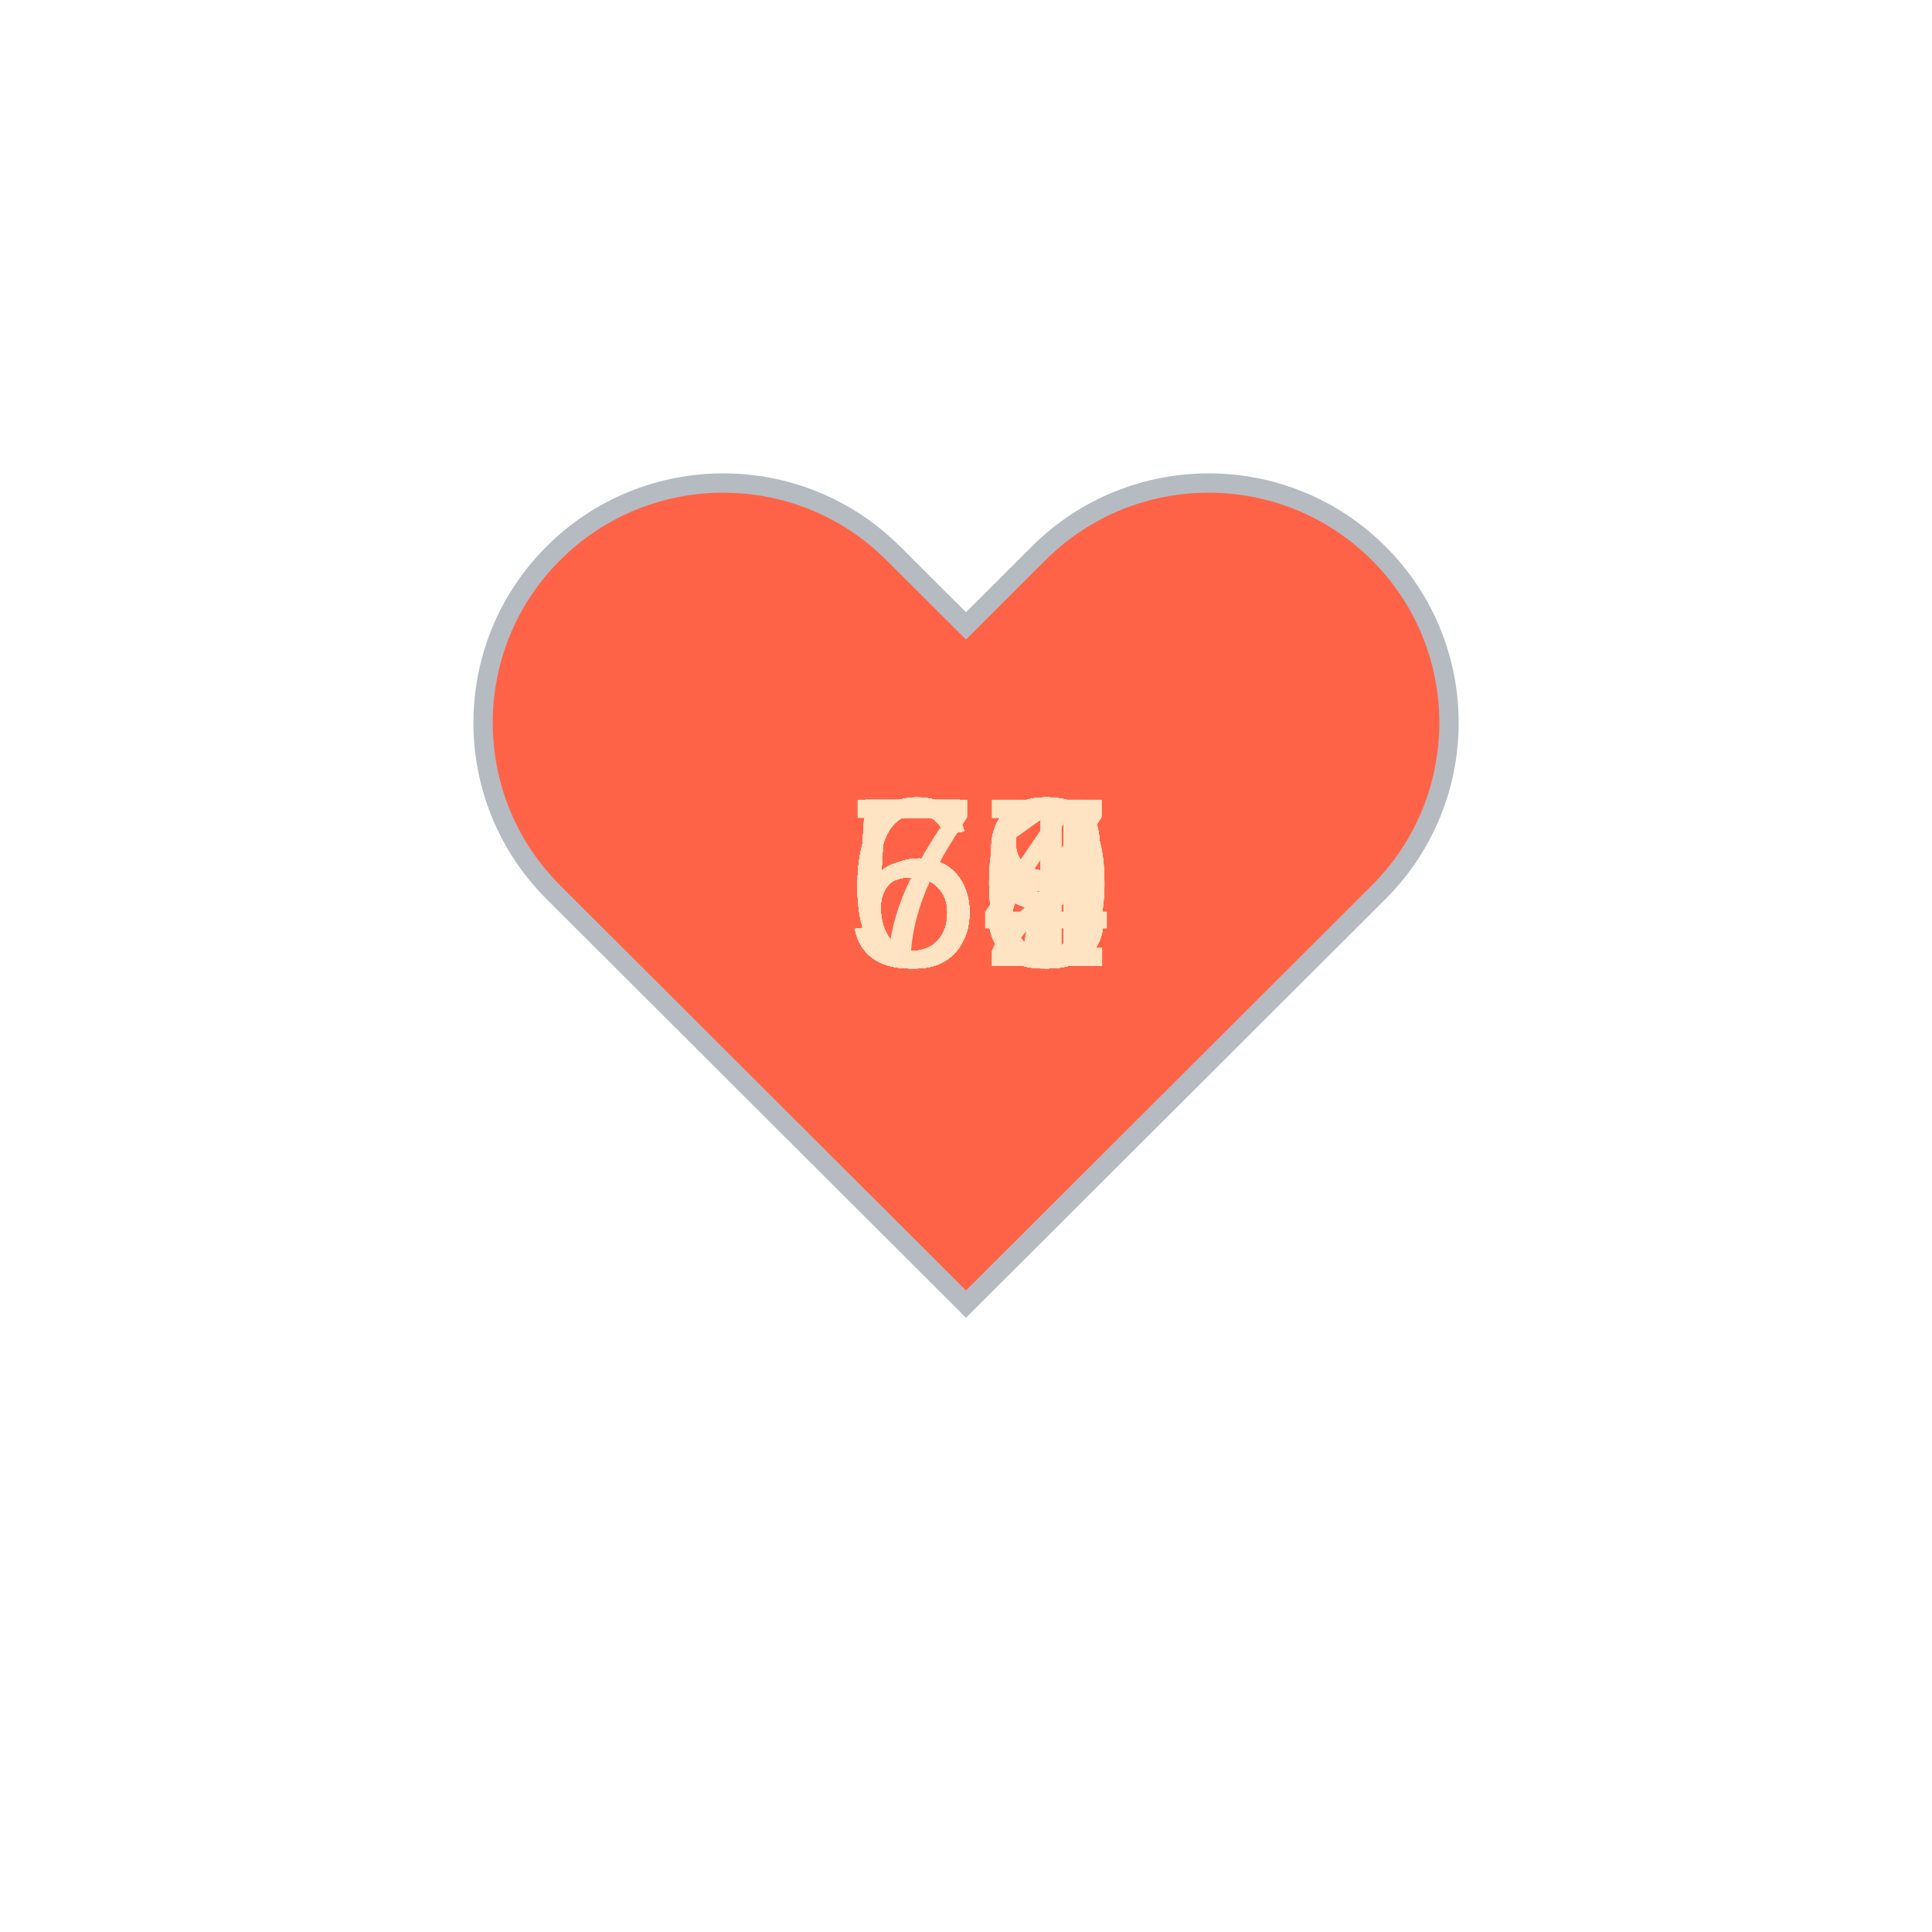
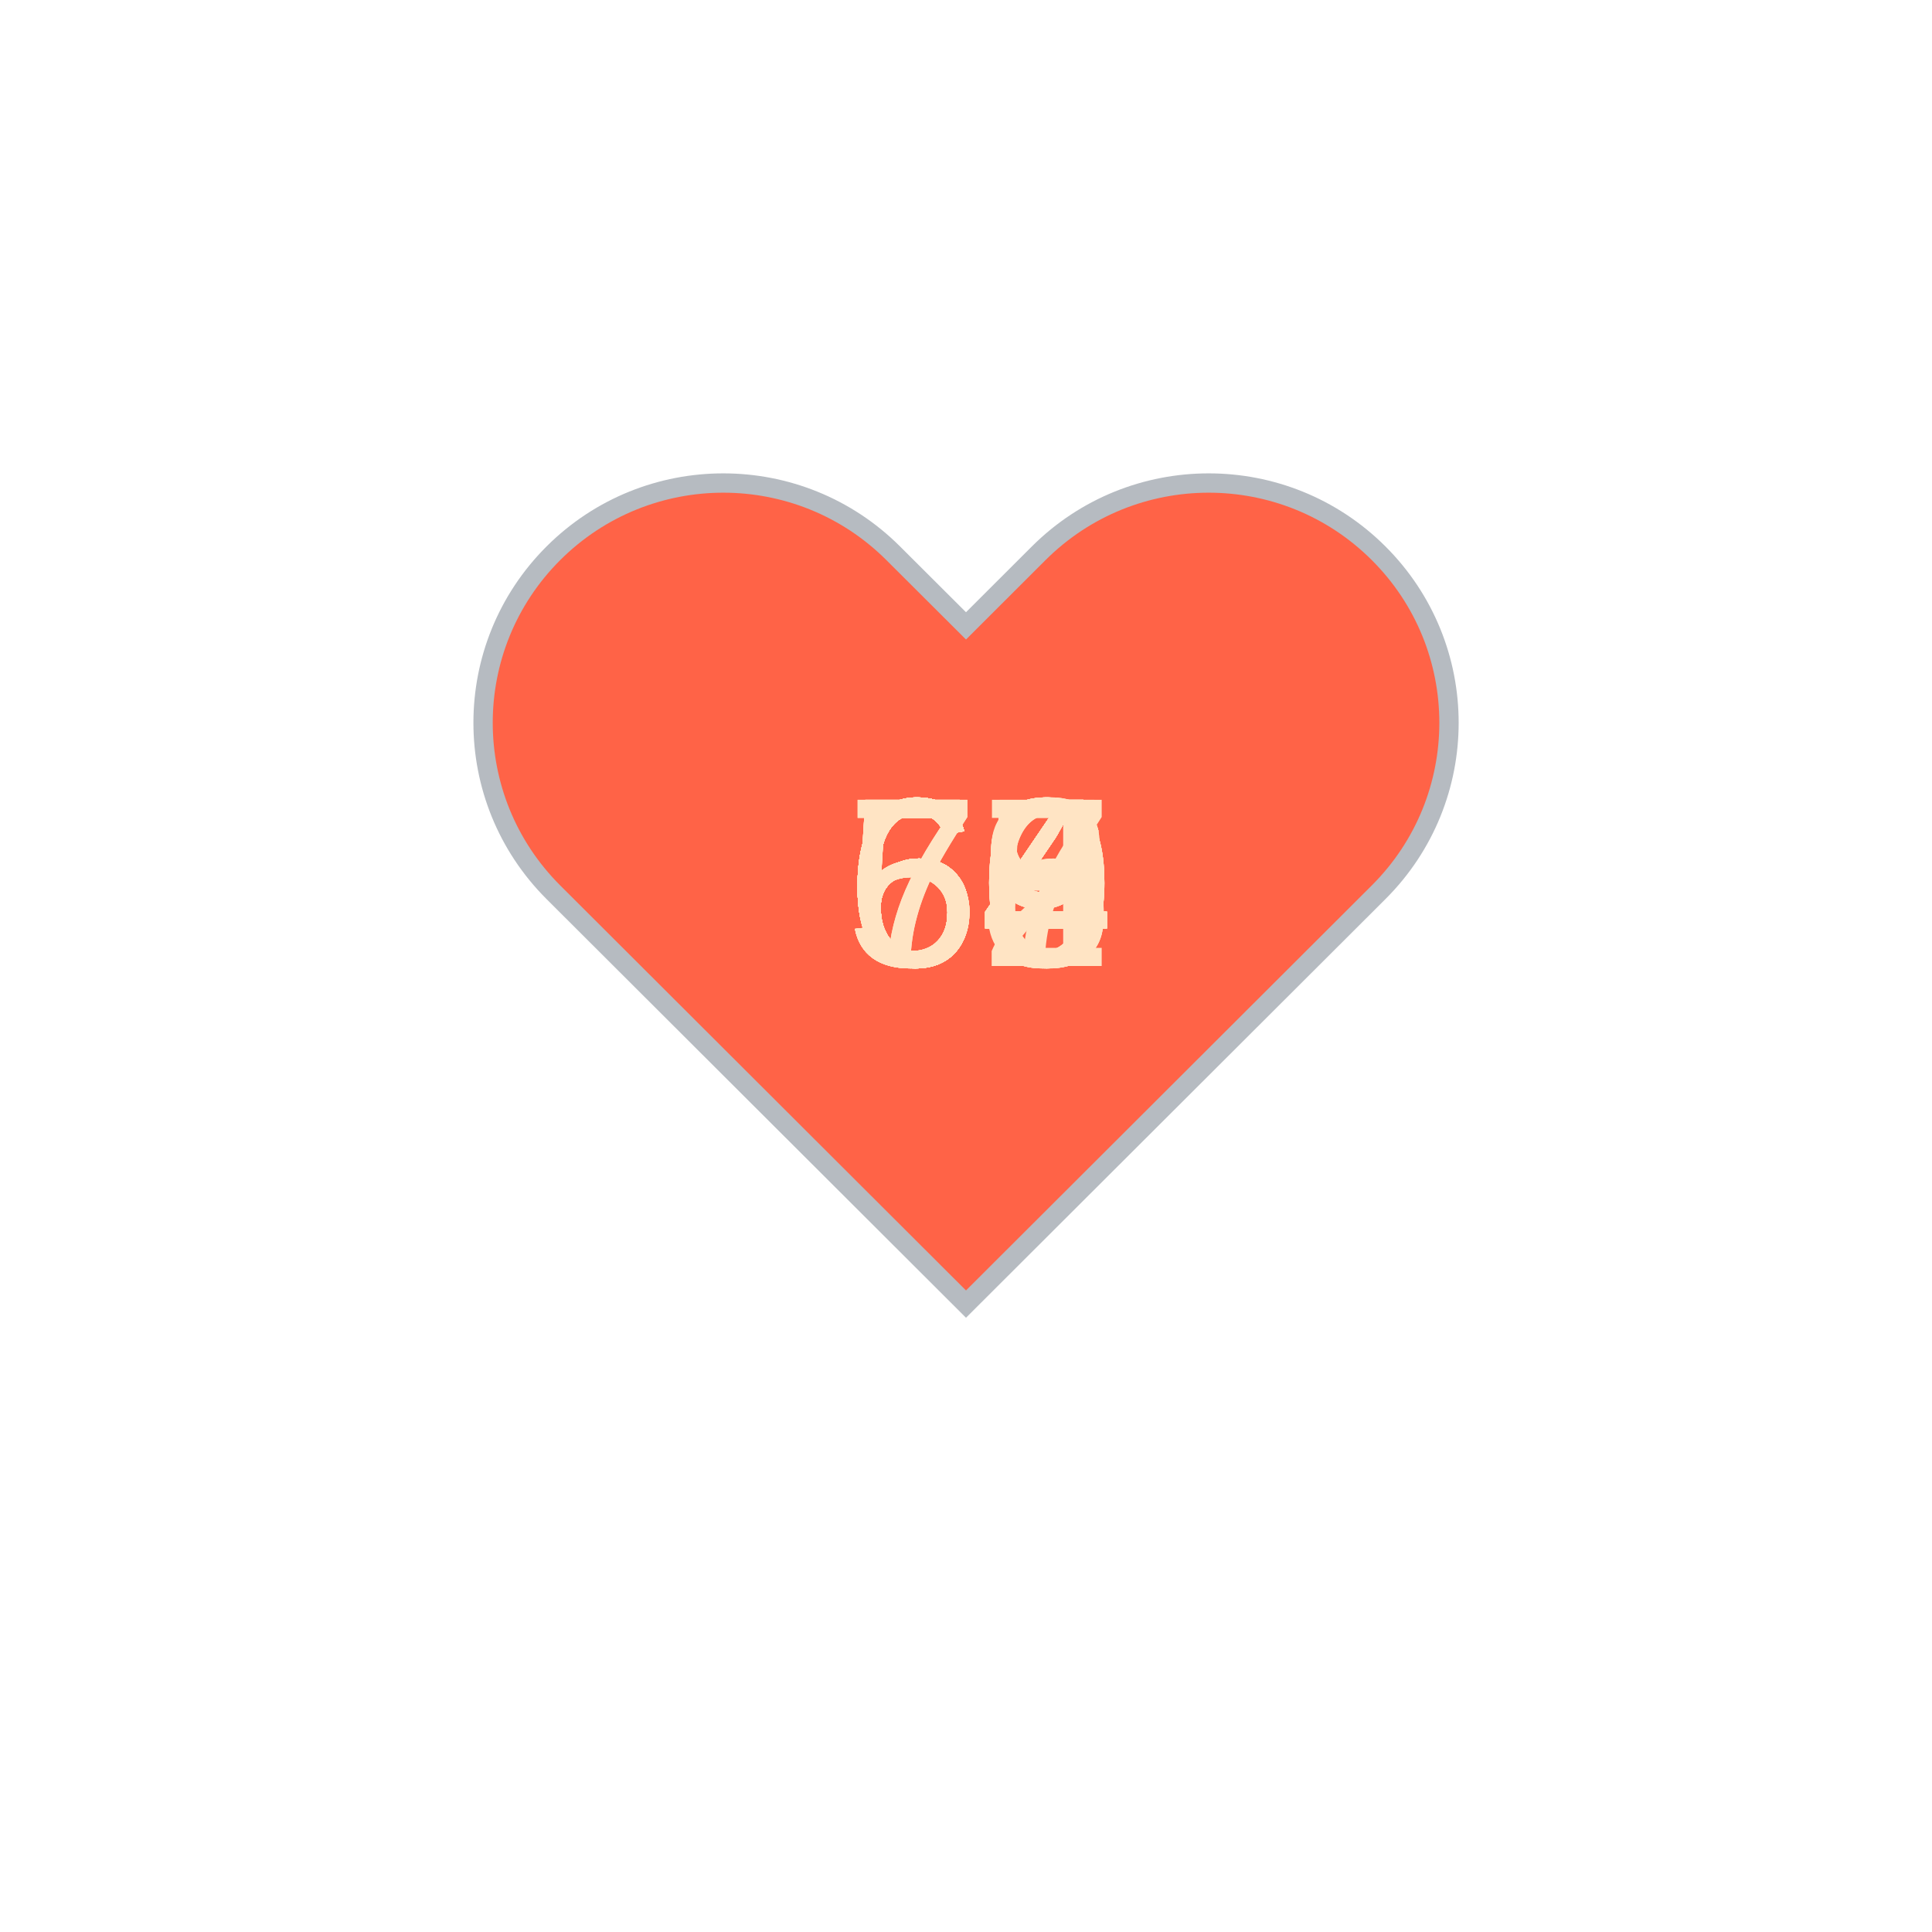
<svg xmlns="http://www.w3.org/2000/svg" baseProfile="full" height="150" version="1.1" viewBox="0,0,200,200" width="150">
  <defs />
  <g transform="translate(100 100)">
    <path d="M92.71,7.27L92.71,7.27c-9.71-9.69-25.46-9.69-35.18,0L50,14.79l-7.54-7.52C32.75-2.42,17-2.42,7.29,7.27v0 c-9.71,9.69-9.71,25.41,0,35.1L50,85l42.71-42.63C102.43,32.68,102.43,16.96,92.71,7.27z" fill="tomato" stroke="#B6BBC1" stroke-width="2" transform="translate(-50 -50)" />
    <animateTransform additive="sum" attributeName="transform" dur="1.2s" repeatCount="indefinite" type="scale" values="1; 1.5; 1.25; 1.5; 1.5; 1;" />
-     <text fill="bisque" style="font-size:25px; font-family:Arial" transform="translate(-12.5 0)">61<animate attributeName="visibility" dur="36.0s" keyTimes="0;0.03;0.07;0.1;0.13;0.17;0.2;0.23;0.27;0.3;0.33;0.37;0.4;0.43;0.47;0.5;0.53;0.57;0.6;0.63;0.67;0.7;0.73;0.77;0.8;0.83;0.87;0.9;0.93;0.97;1.0" repeatCount="indefinite" values="visible;hidden;hidden;hidden;hidden;hidden;hidden;hidden;hidden;hidden;hidden;hidden;hidden;hidden;hidden;hidden;hidden;hidden;hidden;hidden;hidden;hidden;hidden;hidden;hidden;hidden;hidden;hidden;hidden;hidden;hidden" />
+     <text fill="bisque" style="font-size:25px; font-family:Arial" transform="translate(-12.5 0)">64<animate attributeName="visibility" dur="36.0s" keyTimes="0;0.03;0.07;0.1;0.13;0.17;0.2;0.23;0.27;0.3;0.33;0.37;0.4;0.43;0.47;0.5;0.53;0.57;0.6;0.63;0.67;0.7;0.73;0.77;0.8;0.83;0.87;0.9;0.93;0.97;1.0" repeatCount="indefinite" values="visible;hidden;hidden;hidden;hidden;hidden;hidden;hidden;hidden;hidden;hidden;hidden;hidden;hidden;hidden;hidden;hidden;hidden;hidden;hidden;hidden;hidden;hidden;hidden;hidden;hidden;hidden;hidden;hidden;hidden;hidden" />
    </text>
-     <text fill="bisque" style="font-size:25px; font-family:Arial" transform="translate(-12.5 0)">59<animate attributeName="visibility" dur="36.0s" keyTimes="0;0.03;0.07;0.1;0.13;0.17;0.2;0.23;0.27;0.3;0.33;0.37;0.4;0.43;0.47;0.5;0.53;0.57;0.6;0.63;0.67;0.7;0.73;0.77;0.8;0.83;0.87;0.9;0.93;0.97;1.0" repeatCount="indefinite" values="hidden;visible;hidden;hidden;hidden;hidden;hidden;hidden;hidden;hidden;hidden;hidden;hidden;hidden;hidden;hidden;hidden;hidden;hidden;hidden;hidden;hidden;hidden;hidden;hidden;hidden;hidden;hidden;hidden;hidden;hidden" />
+     <text fill="bisque" style="font-size:25px; font-family:Arial" transform="translate(-12.5 0)">64<animate attributeName="visibility" dur="36.0s" keyTimes="0;0.03;0.07;0.1;0.13;0.17;0.2;0.23;0.27;0.3;0.33;0.37;0.4;0.43;0.47;0.5;0.53;0.57;0.6;0.63;0.67;0.7;0.73;0.77;0.8;0.83;0.87;0.9;0.93;0.97;1.0" repeatCount="indefinite" values="hidden;visible;hidden;hidden;hidden;hidden;hidden;hidden;hidden;hidden;hidden;hidden;hidden;hidden;hidden;hidden;hidden;hidden;hidden;hidden;hidden;hidden;hidden;hidden;hidden;hidden;hidden;hidden;hidden;hidden;hidden" />
    </text>
-     <text fill="bisque" style="font-size:25px; font-family:Arial" transform="translate(-12.5 0)">58<animate attributeName="visibility" dur="36.0s" keyTimes="0;0.03;0.07;0.1;0.13;0.17;0.2;0.23;0.27;0.3;0.33;0.37;0.4;0.43;0.47;0.5;0.53;0.57;0.6;0.63;0.67;0.7;0.73;0.77;0.8;0.83;0.87;0.9;0.93;0.97;1.0" repeatCount="indefinite" values="hidden;hidden;visible;hidden;hidden;hidden;hidden;hidden;hidden;hidden;hidden;hidden;hidden;hidden;hidden;hidden;hidden;hidden;hidden;hidden;hidden;hidden;hidden;hidden;hidden;hidden;hidden;hidden;hidden;hidden;hidden" />
+     <text fill="bisque" style="font-size:25px; font-family:Arial" transform="translate(-12.5 0)">64<animate attributeName="visibility" dur="36.0s" keyTimes="0;0.03;0.07;0.1;0.13;0.17;0.2;0.23;0.27;0.3;0.33;0.37;0.4;0.43;0.47;0.5;0.53;0.57;0.6;0.63;0.67;0.7;0.73;0.77;0.8;0.83;0.87;0.9;0.93;0.97;1.0" repeatCount="indefinite" values="hidden;hidden;visible;hidden;hidden;hidden;hidden;hidden;hidden;hidden;hidden;hidden;hidden;hidden;hidden;hidden;hidden;hidden;hidden;hidden;hidden;hidden;hidden;hidden;hidden;hidden;hidden;hidden;hidden;hidden;hidden" />
    </text>
-     <text fill="bisque" style="font-size:25px; font-family:Arial" transform="translate(-12.5 0)">60<animate attributeName="visibility" dur="36.0s" keyTimes="0;0.03;0.07;0.1;0.13;0.17;0.2;0.23;0.27;0.3;0.33;0.37;0.4;0.43;0.47;0.5;0.53;0.57;0.6;0.63;0.67;0.7;0.73;0.77;0.8;0.83;0.87;0.9;0.93;0.97;1.0" repeatCount="indefinite" values="hidden;hidden;hidden;visible;hidden;hidden;hidden;hidden;hidden;hidden;hidden;hidden;hidden;hidden;hidden;hidden;hidden;hidden;hidden;hidden;hidden;hidden;hidden;hidden;hidden;hidden;hidden;hidden;hidden;hidden;hidden" />
+     <text fill="bisque" style="font-size:25px; font-family:Arial" transform="translate(-12.5 0)">63<animate attributeName="visibility" dur="36.0s" keyTimes="0;0.03;0.07;0.1;0.13;0.17;0.2;0.23;0.27;0.3;0.33;0.37;0.4;0.43;0.47;0.5;0.53;0.57;0.6;0.63;0.67;0.7;0.73;0.77;0.8;0.83;0.87;0.9;0.93;0.97;1.0" repeatCount="indefinite" values="hidden;hidden;hidden;visible;hidden;hidden;hidden;hidden;hidden;hidden;hidden;hidden;hidden;hidden;hidden;hidden;hidden;hidden;hidden;hidden;hidden;hidden;hidden;hidden;hidden;hidden;hidden;hidden;hidden;hidden;hidden" />
    </text>
-     <text fill="bisque" style="font-size:25px; font-family:Arial" transform="translate(-12.5 0)">60<animate attributeName="visibility" dur="36.0s" keyTimes="0;0.03;0.07;0.1;0.13;0.17;0.2;0.23;0.27;0.3;0.33;0.37;0.4;0.43;0.47;0.5;0.53;0.57;0.6;0.63;0.67;0.7;0.73;0.77;0.8;0.83;0.87;0.9;0.93;0.97;1.0" repeatCount="indefinite" values="hidden;hidden;hidden;hidden;visible;hidden;hidden;hidden;hidden;hidden;hidden;hidden;hidden;hidden;hidden;hidden;hidden;hidden;hidden;hidden;hidden;hidden;hidden;hidden;hidden;hidden;hidden;hidden;hidden;hidden;hidden" />
+     <text fill="bisque" style="font-size:25px; font-family:Arial" transform="translate(-12.5 0)">64<animate attributeName="visibility" dur="36.0s" keyTimes="0;0.03;0.07;0.1;0.13;0.17;0.2;0.23;0.27;0.3;0.33;0.37;0.4;0.43;0.47;0.5;0.53;0.57;0.6;0.63;0.67;0.7;0.73;0.77;0.8;0.83;0.87;0.9;0.93;0.97;1.0" repeatCount="indefinite" values="hidden;hidden;hidden;hidden;visible;hidden;hidden;hidden;hidden;hidden;hidden;hidden;hidden;hidden;hidden;hidden;hidden;hidden;hidden;hidden;hidden;hidden;hidden;hidden;hidden;hidden;hidden;hidden;hidden;hidden;hidden" />
    </text>
-     <text fill="bisque" style="font-size:25px; font-family:Arial" transform="translate(-12.5 0)">59<animate attributeName="visibility" dur="36.0s" keyTimes="0;0.03;0.07;0.1;0.13;0.17;0.2;0.23;0.27;0.3;0.33;0.37;0.4;0.43;0.47;0.5;0.53;0.57;0.6;0.63;0.67;0.7;0.73;0.77;0.8;0.83;0.87;0.9;0.93;0.97;1.0" repeatCount="indefinite" values="hidden;hidden;hidden;hidden;hidden;visible;hidden;hidden;hidden;hidden;hidden;hidden;hidden;hidden;hidden;hidden;hidden;hidden;hidden;hidden;hidden;hidden;hidden;hidden;hidden;hidden;hidden;hidden;hidden;hidden;hidden" />
+     <text fill="bisque" style="font-size:25px; font-family:Arial" transform="translate(-12.5 0)">64<animate attributeName="visibility" dur="36.0s" keyTimes="0;0.03;0.07;0.1;0.13;0.17;0.2;0.23;0.27;0.3;0.33;0.37;0.4;0.43;0.47;0.5;0.53;0.57;0.6;0.63;0.67;0.7;0.73;0.77;0.8;0.83;0.87;0.9;0.93;0.97;1.0" repeatCount="indefinite" values="hidden;hidden;hidden;hidden;hidden;visible;hidden;hidden;hidden;hidden;hidden;hidden;hidden;hidden;hidden;hidden;hidden;hidden;hidden;hidden;hidden;hidden;hidden;hidden;hidden;hidden;hidden;hidden;hidden;hidden;hidden" />
    </text>
-     <text fill="bisque" style="font-size:25px; font-family:Arial" transform="translate(-12.5 0)">59<animate attributeName="visibility" dur="36.0s" keyTimes="0;0.03;0.07;0.1;0.13;0.17;0.2;0.23;0.27;0.3;0.33;0.37;0.4;0.43;0.47;0.5;0.53;0.57;0.6;0.63;0.67;0.7;0.73;0.77;0.8;0.83;0.87;0.9;0.93;0.97;1.0" repeatCount="indefinite" values="hidden;hidden;hidden;hidden;hidden;hidden;visible;hidden;hidden;hidden;hidden;hidden;hidden;hidden;hidden;hidden;hidden;hidden;hidden;hidden;hidden;hidden;hidden;hidden;hidden;hidden;hidden;hidden;hidden;hidden;hidden" />
+     <text fill="bisque" style="font-size:25px; font-family:Arial" transform="translate(-12.5 0)">65<animate attributeName="visibility" dur="36.0s" keyTimes="0;0.03;0.07;0.1;0.13;0.17;0.2;0.23;0.27;0.3;0.33;0.37;0.4;0.43;0.47;0.5;0.53;0.57;0.6;0.63;0.67;0.7;0.73;0.77;0.8;0.83;0.87;0.9;0.93;0.97;1.0" repeatCount="indefinite" values="hidden;hidden;hidden;hidden;hidden;hidden;visible;hidden;hidden;hidden;hidden;hidden;hidden;hidden;hidden;hidden;hidden;hidden;hidden;hidden;hidden;hidden;hidden;hidden;hidden;hidden;hidden;hidden;hidden;hidden;hidden" />
    </text>
-     <text fill="bisque" style="font-size:25px; font-family:Arial" transform="translate(-12.5 0)">58<animate attributeName="visibility" dur="36.0s" keyTimes="0;0.03;0.07;0.1;0.13;0.17;0.2;0.23;0.27;0.3;0.33;0.37;0.4;0.43;0.47;0.5;0.53;0.57;0.6;0.63;0.67;0.7;0.73;0.77;0.8;0.83;0.87;0.9;0.93;0.97;1.0" repeatCount="indefinite" values="hidden;hidden;hidden;hidden;hidden;hidden;hidden;visible;hidden;hidden;hidden;hidden;hidden;hidden;hidden;hidden;hidden;hidden;hidden;hidden;hidden;hidden;hidden;hidden;hidden;hidden;hidden;hidden;hidden;hidden;hidden" />
+     <text fill="bisque" style="font-size:25px; font-family:Arial" transform="translate(-12.5 0)">64<animate attributeName="visibility" dur="36.0s" keyTimes="0;0.03;0.07;0.1;0.13;0.17;0.2;0.23;0.27;0.3;0.33;0.37;0.4;0.43;0.47;0.5;0.53;0.57;0.6;0.63;0.67;0.7;0.73;0.77;0.8;0.83;0.87;0.9;0.93;0.97;1.0" repeatCount="indefinite" values="hidden;hidden;hidden;hidden;hidden;hidden;hidden;visible;hidden;hidden;hidden;hidden;hidden;hidden;hidden;hidden;hidden;hidden;hidden;hidden;hidden;hidden;hidden;hidden;hidden;hidden;hidden;hidden;hidden;hidden;hidden" />
    </text>
-     <text fill="bisque" style="font-size:25px; font-family:Arial" transform="translate(-12.5 0)">58<animate attributeName="visibility" dur="36.0s" keyTimes="0;0.03;0.07;0.1;0.13;0.17;0.2;0.23;0.27;0.3;0.33;0.37;0.4;0.43;0.47;0.5;0.53;0.57;0.6;0.63;0.67;0.7;0.73;0.77;0.8;0.83;0.87;0.9;0.93;0.97;1.0" repeatCount="indefinite" values="hidden;hidden;hidden;hidden;hidden;hidden;hidden;hidden;visible;hidden;hidden;hidden;hidden;hidden;hidden;hidden;hidden;hidden;hidden;hidden;hidden;hidden;hidden;hidden;hidden;hidden;hidden;hidden;hidden;hidden;hidden" />
+     <text fill="bisque" style="font-size:25px; font-family:Arial" transform="translate(-12.5 0)">59<animate attributeName="visibility" dur="36.0s" keyTimes="0;0.03;0.07;0.1;0.13;0.17;0.2;0.23;0.27;0.3;0.33;0.37;0.4;0.43;0.47;0.5;0.53;0.57;0.6;0.63;0.67;0.7;0.73;0.77;0.8;0.83;0.87;0.9;0.93;0.97;1.0" repeatCount="indefinite" values="hidden;hidden;hidden;hidden;hidden;hidden;hidden;hidden;visible;hidden;hidden;hidden;hidden;hidden;hidden;hidden;hidden;hidden;hidden;hidden;hidden;hidden;hidden;hidden;hidden;hidden;hidden;hidden;hidden;hidden;hidden" />
    </text>
    <text fill="bisque" style="font-size:25px; font-family:Arial" transform="translate(-12.5 0)">59<animate attributeName="visibility" dur="36.0s" keyTimes="0;0.03;0.07;0.1;0.13;0.17;0.2;0.23;0.27;0.3;0.33;0.37;0.4;0.43;0.47;0.5;0.53;0.57;0.6;0.63;0.67;0.7;0.73;0.77;0.8;0.83;0.87;0.9;0.93;0.97;1.0" repeatCount="indefinite" values="hidden;hidden;hidden;hidden;hidden;hidden;hidden;hidden;hidden;visible;hidden;hidden;hidden;hidden;hidden;hidden;hidden;hidden;hidden;hidden;hidden;hidden;hidden;hidden;hidden;hidden;hidden;hidden;hidden;hidden;hidden" />
    </text>
-     <text fill="bisque" style="font-size:25px; font-family:Arial" transform="translate(-12.5 0)">58<animate attributeName="visibility" dur="36.0s" keyTimes="0;0.03;0.07;0.1;0.13;0.17;0.2;0.23;0.27;0.3;0.33;0.37;0.4;0.43;0.47;0.5;0.53;0.57;0.6;0.63;0.67;0.7;0.73;0.77;0.8;0.83;0.87;0.9;0.93;0.97;1.0" repeatCount="indefinite" values="hidden;hidden;hidden;hidden;hidden;hidden;hidden;hidden;hidden;hidden;visible;hidden;hidden;hidden;hidden;hidden;hidden;hidden;hidden;hidden;hidden;hidden;hidden;hidden;hidden;hidden;hidden;hidden;hidden;hidden;hidden" />
+     <text fill="bisque" style="font-size:25px; font-family:Arial" transform="translate(-12.5 0)">66<animate attributeName="visibility" dur="36.0s" keyTimes="0;0.03;0.07;0.1;0.13;0.17;0.2;0.23;0.27;0.3;0.33;0.37;0.4;0.43;0.47;0.5;0.53;0.57;0.6;0.63;0.67;0.7;0.73;0.77;0.8;0.83;0.87;0.9;0.93;0.97;1.0" repeatCount="indefinite" values="hidden;hidden;hidden;hidden;hidden;hidden;hidden;hidden;hidden;hidden;visible;hidden;hidden;hidden;hidden;hidden;hidden;hidden;hidden;hidden;hidden;hidden;hidden;hidden;hidden;hidden;hidden;hidden;hidden;hidden;hidden" />
    </text>
-     <text fill="bisque" style="font-size:25px; font-family:Arial" transform="translate(-12.5 0)">58<animate attributeName="visibility" dur="36.0s" keyTimes="0;0.03;0.07;0.1;0.13;0.17;0.2;0.23;0.27;0.3;0.33;0.37;0.4;0.43;0.47;0.5;0.53;0.57;0.6;0.63;0.67;0.7;0.73;0.77;0.8;0.83;0.87;0.9;0.93;0.97;1.0" repeatCount="indefinite" values="hidden;hidden;hidden;hidden;hidden;hidden;hidden;hidden;hidden;hidden;hidden;visible;hidden;hidden;hidden;hidden;hidden;hidden;hidden;hidden;hidden;hidden;hidden;hidden;hidden;hidden;hidden;hidden;hidden;hidden;hidden" />
+     <text fill="bisque" style="font-size:25px; font-family:Arial" transform="translate(-12.5 0)">59<animate attributeName="visibility" dur="36.0s" keyTimes="0;0.03;0.07;0.1;0.13;0.17;0.2;0.23;0.27;0.3;0.33;0.37;0.4;0.43;0.47;0.5;0.53;0.57;0.6;0.63;0.67;0.7;0.73;0.77;0.8;0.83;0.87;0.9;0.93;0.97;1.0" repeatCount="indefinite" values="hidden;hidden;hidden;hidden;hidden;hidden;hidden;hidden;hidden;hidden;hidden;visible;hidden;hidden;hidden;hidden;hidden;hidden;hidden;hidden;hidden;hidden;hidden;hidden;hidden;hidden;hidden;hidden;hidden;hidden;hidden" />
    </text>
-     <text fill="bisque" style="font-size:25px; font-family:Arial" transform="translate(-12.5 0)">59<animate attributeName="visibility" dur="36.0s" keyTimes="0;0.03;0.07;0.1;0.13;0.17;0.2;0.23;0.27;0.3;0.33;0.37;0.4;0.43;0.47;0.5;0.53;0.57;0.6;0.63;0.67;0.7;0.73;0.77;0.8;0.83;0.87;0.9;0.93;0.97;1.0" repeatCount="indefinite" values="hidden;hidden;hidden;hidden;hidden;hidden;hidden;hidden;hidden;hidden;hidden;hidden;visible;hidden;hidden;hidden;hidden;hidden;hidden;hidden;hidden;hidden;hidden;hidden;hidden;hidden;hidden;hidden;hidden;hidden;hidden" />
+     <text fill="bisque" style="font-size:25px; font-family:Arial" transform="translate(-12.5 0)">58<animate attributeName="visibility" dur="36.0s" keyTimes="0;0.03;0.07;0.1;0.13;0.17;0.2;0.23;0.27;0.3;0.33;0.37;0.4;0.43;0.47;0.5;0.53;0.57;0.6;0.63;0.67;0.7;0.73;0.77;0.8;0.83;0.87;0.9;0.93;0.97;1.0" repeatCount="indefinite" values="hidden;hidden;hidden;hidden;hidden;hidden;hidden;hidden;hidden;hidden;hidden;hidden;visible;hidden;hidden;hidden;hidden;hidden;hidden;hidden;hidden;hidden;hidden;hidden;hidden;hidden;hidden;hidden;hidden;hidden;hidden" />
    </text>
-     <text fill="bisque" style="font-size:25px; font-family:Arial" transform="translate(-12.5 0)">59<animate attributeName="visibility" dur="36.0s" keyTimes="0;0.03;0.07;0.1;0.13;0.17;0.2;0.23;0.27;0.3;0.33;0.37;0.4;0.43;0.47;0.5;0.53;0.57;0.6;0.63;0.67;0.7;0.73;0.77;0.8;0.83;0.87;0.9;0.93;0.97;1.0" repeatCount="indefinite" values="hidden;hidden;hidden;hidden;hidden;hidden;hidden;hidden;hidden;hidden;hidden;hidden;hidden;visible;hidden;hidden;hidden;hidden;hidden;hidden;hidden;hidden;hidden;hidden;hidden;hidden;hidden;hidden;hidden;hidden;hidden" />
+     <text fill="bisque" style="font-size:25px; font-family:Arial" transform="translate(-12.5 0)">60<animate attributeName="visibility" dur="36.0s" keyTimes="0;0.03;0.07;0.1;0.13;0.17;0.2;0.23;0.27;0.3;0.33;0.37;0.4;0.43;0.47;0.5;0.53;0.57;0.6;0.63;0.67;0.7;0.73;0.77;0.8;0.83;0.87;0.9;0.93;0.97;1.0" repeatCount="indefinite" values="hidden;hidden;hidden;hidden;hidden;hidden;hidden;hidden;hidden;hidden;hidden;hidden;hidden;visible;hidden;hidden;hidden;hidden;hidden;hidden;hidden;hidden;hidden;hidden;hidden;hidden;hidden;hidden;hidden;hidden;hidden" />
    </text>
-     <text fill="bisque" style="font-size:25px; font-family:Arial" transform="translate(-12.5 0)">58<animate attributeName="visibility" dur="36.0s" keyTimes="0;0.03;0.07;0.1;0.13;0.17;0.2;0.23;0.27;0.3;0.33;0.37;0.4;0.43;0.47;0.5;0.53;0.57;0.6;0.63;0.67;0.7;0.73;0.77;0.8;0.83;0.87;0.9;0.93;0.97;1.0" repeatCount="indefinite" values="hidden;hidden;hidden;hidden;hidden;hidden;hidden;hidden;hidden;hidden;hidden;hidden;hidden;hidden;visible;hidden;hidden;hidden;hidden;hidden;hidden;hidden;hidden;hidden;hidden;hidden;hidden;hidden;hidden;hidden;hidden" />
+     <text fill="bisque" style="font-size:25px; font-family:Arial" transform="translate(-12.5 0)">64<animate attributeName="visibility" dur="36.0s" keyTimes="0;0.03;0.07;0.1;0.13;0.17;0.2;0.23;0.27;0.3;0.33;0.37;0.4;0.43;0.47;0.5;0.53;0.57;0.6;0.63;0.67;0.7;0.73;0.77;0.8;0.83;0.87;0.9;0.93;0.97;1.0" repeatCount="indefinite" values="hidden;hidden;hidden;hidden;hidden;hidden;hidden;hidden;hidden;hidden;hidden;hidden;hidden;hidden;visible;hidden;hidden;hidden;hidden;hidden;hidden;hidden;hidden;hidden;hidden;hidden;hidden;hidden;hidden;hidden;hidden" />
    </text>
-     <text fill="bisque" style="font-size:25px; font-family:Arial" transform="translate(-12.5 0)">58<animate attributeName="visibility" dur="36.0s" keyTimes="0;0.03;0.07;0.1;0.13;0.17;0.2;0.23;0.27;0.3;0.33;0.37;0.4;0.43;0.47;0.5;0.53;0.57;0.6;0.63;0.67;0.7;0.73;0.77;0.8;0.83;0.87;0.9;0.93;0.97;1.0" repeatCount="indefinite" values="hidden;hidden;hidden;hidden;hidden;hidden;hidden;hidden;hidden;hidden;hidden;hidden;hidden;hidden;hidden;visible;hidden;hidden;hidden;hidden;hidden;hidden;hidden;hidden;hidden;hidden;hidden;hidden;hidden;hidden;hidden" />
+     <text fill="bisque" style="font-size:25px; font-family:Arial" transform="translate(-12.5 0)">64<animate attributeName="visibility" dur="36.0s" keyTimes="0;0.03;0.07;0.1;0.13;0.17;0.2;0.23;0.27;0.3;0.33;0.37;0.4;0.43;0.47;0.5;0.53;0.57;0.6;0.63;0.67;0.7;0.73;0.77;0.8;0.83;0.87;0.9;0.93;0.97;1.0" repeatCount="indefinite" values="hidden;hidden;hidden;hidden;hidden;hidden;hidden;hidden;hidden;hidden;hidden;hidden;hidden;hidden;hidden;visible;hidden;hidden;hidden;hidden;hidden;hidden;hidden;hidden;hidden;hidden;hidden;hidden;hidden;hidden;hidden" />
    </text>
-     <text fill="bisque" style="font-size:25px; font-family:Arial" transform="translate(-12.5 0)">58<animate attributeName="visibility" dur="36.0s" keyTimes="0;0.03;0.07;0.1;0.13;0.17;0.2;0.23;0.27;0.3;0.33;0.37;0.4;0.43;0.47;0.5;0.53;0.57;0.6;0.63;0.67;0.7;0.73;0.77;0.8;0.83;0.87;0.9;0.93;0.97;1.0" repeatCount="indefinite" values="hidden;hidden;hidden;hidden;hidden;hidden;hidden;hidden;hidden;hidden;hidden;hidden;hidden;hidden;hidden;hidden;visible;hidden;hidden;hidden;hidden;hidden;hidden;hidden;hidden;hidden;hidden;hidden;hidden;hidden;hidden" />
+     <text fill="bisque" style="font-size:25px; font-family:Arial" transform="translate(-12.5 0)">64<animate attributeName="visibility" dur="36.0s" keyTimes="0;0.03;0.07;0.1;0.13;0.17;0.2;0.23;0.27;0.3;0.33;0.37;0.4;0.43;0.47;0.5;0.53;0.57;0.6;0.63;0.67;0.7;0.73;0.77;0.8;0.83;0.87;0.9;0.93;0.97;1.0" repeatCount="indefinite" values="hidden;hidden;hidden;hidden;hidden;hidden;hidden;hidden;hidden;hidden;hidden;hidden;hidden;hidden;hidden;hidden;visible;hidden;hidden;hidden;hidden;hidden;hidden;hidden;hidden;hidden;hidden;hidden;hidden;hidden;hidden" />
    </text>
-     <text fill="bisque" style="font-size:25px; font-family:Arial" transform="translate(-12.5 0)">58<animate attributeName="visibility" dur="36.0s" keyTimes="0;0.03;0.07;0.1;0.13;0.17;0.2;0.23;0.27;0.3;0.33;0.37;0.4;0.43;0.47;0.5;0.53;0.57;0.6;0.63;0.67;0.7;0.73;0.77;0.8;0.83;0.87;0.9;0.93;0.97;1.0" repeatCount="indefinite" values="hidden;hidden;hidden;hidden;hidden;hidden;hidden;hidden;hidden;hidden;hidden;hidden;hidden;hidden;hidden;hidden;hidden;visible;hidden;hidden;hidden;hidden;hidden;hidden;hidden;hidden;hidden;hidden;hidden;hidden;hidden" />
+     <text fill="bisque" style="font-size:25px; font-family:Arial" transform="translate(-12.5 0)">60<animate attributeName="visibility" dur="36.0s" keyTimes="0;0.03;0.07;0.1;0.13;0.17;0.2;0.23;0.27;0.3;0.33;0.37;0.4;0.43;0.47;0.5;0.53;0.57;0.6;0.63;0.67;0.7;0.73;0.77;0.8;0.83;0.87;0.9;0.93;0.97;1.0" repeatCount="indefinite" values="hidden;hidden;hidden;hidden;hidden;hidden;hidden;hidden;hidden;hidden;hidden;hidden;hidden;hidden;hidden;hidden;hidden;visible;hidden;hidden;hidden;hidden;hidden;hidden;hidden;hidden;hidden;hidden;hidden;hidden;hidden" />
    </text>
-     <text fill="bisque" style="font-size:25px; font-family:Arial" transform="translate(-12.5 0)">63<animate attributeName="visibility" dur="36.0s" keyTimes="0;0.03;0.07;0.1;0.13;0.17;0.2;0.23;0.27;0.3;0.33;0.37;0.4;0.43;0.47;0.5;0.53;0.57;0.6;0.63;0.67;0.7;0.73;0.77;0.8;0.83;0.87;0.9;0.93;0.97;1.0" repeatCount="indefinite" values="hidden;hidden;hidden;hidden;hidden;hidden;hidden;hidden;hidden;hidden;hidden;hidden;hidden;hidden;hidden;hidden;hidden;hidden;visible;hidden;hidden;hidden;hidden;hidden;hidden;hidden;hidden;hidden;hidden;hidden;hidden" />
+     <text fill="bisque" style="font-size:25px; font-family:Arial" transform="translate(-12.5 0)">59<animate attributeName="visibility" dur="36.0s" keyTimes="0;0.03;0.07;0.1;0.13;0.17;0.2;0.23;0.27;0.3;0.33;0.37;0.4;0.43;0.47;0.5;0.53;0.57;0.6;0.63;0.67;0.7;0.73;0.77;0.8;0.83;0.87;0.9;0.93;0.97;1.0" repeatCount="indefinite" values="hidden;hidden;hidden;hidden;hidden;hidden;hidden;hidden;hidden;hidden;hidden;hidden;hidden;hidden;hidden;hidden;hidden;hidden;visible;hidden;hidden;hidden;hidden;hidden;hidden;hidden;hidden;hidden;hidden;hidden;hidden" />
    </text>
    <text fill="bisque" style="font-size:25px; font-family:Arial" transform="translate(-12.5 0)">60<animate attributeName="visibility" dur="36.0s" keyTimes="0;0.03;0.07;0.1;0.13;0.17;0.2;0.23;0.27;0.3;0.33;0.37;0.4;0.43;0.47;0.5;0.53;0.57;0.6;0.63;0.67;0.7;0.73;0.77;0.8;0.83;0.87;0.9;0.93;0.97;1.0" repeatCount="indefinite" values="hidden;hidden;hidden;hidden;hidden;hidden;hidden;hidden;hidden;hidden;hidden;hidden;hidden;hidden;hidden;hidden;hidden;hidden;hidden;visible;hidden;hidden;hidden;hidden;hidden;hidden;hidden;hidden;hidden;hidden;hidden" />
    </text>
-     <text fill="bisque" style="font-size:25px; font-family:Arial" transform="translate(-12.5 0)">59<animate attributeName="visibility" dur="36.0s" keyTimes="0;0.03;0.07;0.1;0.13;0.17;0.2;0.23;0.27;0.3;0.33;0.37;0.4;0.43;0.47;0.5;0.53;0.57;0.6;0.63;0.67;0.7;0.73;0.77;0.8;0.83;0.87;0.9;0.93;0.97;1.0" repeatCount="indefinite" values="hidden;hidden;hidden;hidden;hidden;hidden;hidden;hidden;hidden;hidden;hidden;hidden;hidden;hidden;hidden;hidden;hidden;hidden;hidden;hidden;visible;hidden;hidden;hidden;hidden;hidden;hidden;hidden;hidden;hidden;hidden" />
+     <text fill="bisque" style="font-size:25px; font-family:Arial" transform="translate(-12.5 0)">64<animate attributeName="visibility" dur="36.0s" keyTimes="0;0.03;0.07;0.1;0.13;0.17;0.2;0.23;0.27;0.3;0.33;0.37;0.4;0.43;0.47;0.5;0.53;0.57;0.6;0.63;0.67;0.7;0.73;0.77;0.8;0.83;0.87;0.9;0.93;0.97;1.0" repeatCount="indefinite" values="hidden;hidden;hidden;hidden;hidden;hidden;hidden;hidden;hidden;hidden;hidden;hidden;hidden;hidden;hidden;hidden;hidden;hidden;hidden;hidden;visible;hidden;hidden;hidden;hidden;hidden;hidden;hidden;hidden;hidden;hidden" />
    </text>
-     <text fill="bisque" style="font-size:25px; font-family:Arial" transform="translate(-12.5 0)">63<animate attributeName="visibility" dur="36.0s" keyTimes="0;0.03;0.07;0.1;0.13;0.17;0.2;0.23;0.27;0.3;0.33;0.37;0.4;0.43;0.47;0.5;0.53;0.57;0.6;0.63;0.67;0.7;0.73;0.77;0.8;0.83;0.87;0.9;0.93;0.97;1.0" repeatCount="indefinite" values="hidden;hidden;hidden;hidden;hidden;hidden;hidden;hidden;hidden;hidden;hidden;hidden;hidden;hidden;hidden;hidden;hidden;hidden;hidden;hidden;hidden;visible;hidden;hidden;hidden;hidden;hidden;hidden;hidden;hidden;hidden" />
+     <text fill="bisque" style="font-size:25px; font-family:Arial" transform="translate(-12.5 0)">64<animate attributeName="visibility" dur="36.0s" keyTimes="0;0.03;0.07;0.1;0.13;0.17;0.2;0.23;0.27;0.3;0.33;0.37;0.4;0.43;0.47;0.5;0.53;0.57;0.6;0.63;0.67;0.7;0.73;0.77;0.8;0.83;0.87;0.9;0.93;0.97;1.0" repeatCount="indefinite" values="hidden;hidden;hidden;hidden;hidden;hidden;hidden;hidden;hidden;hidden;hidden;hidden;hidden;hidden;hidden;hidden;hidden;hidden;hidden;hidden;hidden;visible;hidden;hidden;hidden;hidden;hidden;hidden;hidden;hidden;hidden" />
    </text>
-     <text fill="bisque" style="font-size:25px; font-family:Arial" transform="translate(-12.5 0)">63<animate attributeName="visibility" dur="36.0s" keyTimes="0;0.03;0.07;0.1;0.13;0.17;0.2;0.23;0.27;0.3;0.33;0.37;0.4;0.43;0.47;0.5;0.53;0.57;0.6;0.63;0.67;0.7;0.73;0.77;0.8;0.83;0.87;0.9;0.93;0.97;1.0" repeatCount="indefinite" values="hidden;hidden;hidden;hidden;hidden;hidden;hidden;hidden;hidden;hidden;hidden;hidden;hidden;hidden;hidden;hidden;hidden;hidden;hidden;hidden;hidden;hidden;visible;hidden;hidden;hidden;hidden;hidden;hidden;hidden;hidden" />
+     <text fill="bisque" style="font-size:25px; font-family:Arial" transform="translate(-12.5 0)">64<animate attributeName="visibility" dur="36.0s" keyTimes="0;0.03;0.07;0.1;0.13;0.17;0.2;0.23;0.27;0.3;0.33;0.37;0.4;0.43;0.47;0.5;0.53;0.57;0.6;0.63;0.67;0.7;0.73;0.77;0.8;0.83;0.87;0.9;0.93;0.97;1.0" repeatCount="indefinite" values="hidden;hidden;hidden;hidden;hidden;hidden;hidden;hidden;hidden;hidden;hidden;hidden;hidden;hidden;hidden;hidden;hidden;hidden;hidden;hidden;hidden;hidden;visible;hidden;hidden;hidden;hidden;hidden;hidden;hidden;hidden" />
    </text>
    <text fill="bisque" style="font-size:25px; font-family:Arial" transform="translate(-12.5 0)">60<animate attributeName="visibility" dur="36.0s" keyTimes="0;0.03;0.07;0.1;0.13;0.17;0.2;0.23;0.27;0.3;0.33;0.37;0.4;0.43;0.47;0.5;0.53;0.57;0.6;0.63;0.67;0.7;0.73;0.77;0.8;0.83;0.87;0.9;0.93;0.97;1.0" repeatCount="indefinite" values="hidden;hidden;hidden;hidden;hidden;hidden;hidden;hidden;hidden;hidden;hidden;hidden;hidden;hidden;hidden;hidden;hidden;hidden;hidden;hidden;hidden;hidden;hidden;visible;hidden;hidden;hidden;hidden;hidden;hidden;hidden" />
    </text>
-     <text fill="bisque" style="font-size:25px; font-family:Arial" transform="translate(-12.5 0)">63<animate attributeName="visibility" dur="36.0s" keyTimes="0;0.03;0.07;0.1;0.13;0.17;0.2;0.23;0.27;0.3;0.33;0.37;0.4;0.43;0.47;0.5;0.53;0.57;0.6;0.63;0.67;0.7;0.73;0.77;0.8;0.83;0.87;0.9;0.93;0.97;1.0" repeatCount="indefinite" values="hidden;hidden;hidden;hidden;hidden;hidden;hidden;hidden;hidden;hidden;hidden;hidden;hidden;hidden;hidden;hidden;hidden;hidden;hidden;hidden;hidden;hidden;hidden;hidden;visible;hidden;hidden;hidden;hidden;hidden;hidden" />
+     <text fill="bisque" style="font-size:25px; font-family:Arial" transform="translate(-12.5 0)">62<animate attributeName="visibility" dur="36.0s" keyTimes="0;0.03;0.07;0.1;0.13;0.17;0.2;0.23;0.27;0.3;0.33;0.37;0.4;0.43;0.47;0.5;0.53;0.57;0.6;0.63;0.67;0.7;0.73;0.77;0.8;0.83;0.87;0.9;0.93;0.97;1.0" repeatCount="indefinite" values="hidden;hidden;hidden;hidden;hidden;hidden;hidden;hidden;hidden;hidden;hidden;hidden;hidden;hidden;hidden;hidden;hidden;hidden;hidden;hidden;hidden;hidden;hidden;hidden;visible;hidden;hidden;hidden;hidden;hidden;hidden" />
    </text>
-     <text fill="bisque" style="font-size:25px; font-family:Arial" transform="translate(-12.5 0)">63<animate attributeName="visibility" dur="36.0s" keyTimes="0;0.03;0.07;0.1;0.13;0.17;0.2;0.23;0.27;0.3;0.33;0.37;0.4;0.43;0.47;0.5;0.53;0.57;0.6;0.63;0.67;0.7;0.73;0.77;0.8;0.83;0.87;0.9;0.93;0.97;1.0" repeatCount="indefinite" values="hidden;hidden;hidden;hidden;hidden;hidden;hidden;hidden;hidden;hidden;hidden;hidden;hidden;hidden;hidden;hidden;hidden;hidden;hidden;hidden;hidden;hidden;hidden;hidden;hidden;visible;hidden;hidden;hidden;hidden;hidden" />
+     <text fill="bisque" style="font-size:25px; font-family:Arial" transform="translate(-12.5 0)">60<animate attributeName="visibility" dur="36.0s" keyTimes="0;0.03;0.07;0.1;0.13;0.17;0.2;0.23;0.27;0.3;0.33;0.37;0.4;0.43;0.47;0.5;0.53;0.57;0.6;0.63;0.67;0.7;0.73;0.77;0.8;0.83;0.87;0.9;0.93;0.97;1.0" repeatCount="indefinite" values="hidden;hidden;hidden;hidden;hidden;hidden;hidden;hidden;hidden;hidden;hidden;hidden;hidden;hidden;hidden;hidden;hidden;hidden;hidden;hidden;hidden;hidden;hidden;hidden;hidden;visible;hidden;hidden;hidden;hidden;hidden" />
    </text>
-     <text fill="bisque" style="font-size:25px; font-family:Arial" transform="translate(-12.5 0)">72<animate attributeName="visibility" dur="36.0s" keyTimes="0;0.03;0.07;0.1;0.13;0.17;0.2;0.23;0.27;0.3;0.33;0.37;0.4;0.43;0.47;0.5;0.53;0.57;0.6;0.63;0.67;0.7;0.73;0.77;0.8;0.83;0.87;0.9;0.93;0.97;1.0" repeatCount="indefinite" values="hidden;hidden;hidden;hidden;hidden;hidden;hidden;hidden;hidden;hidden;hidden;hidden;hidden;hidden;hidden;hidden;hidden;hidden;hidden;hidden;hidden;hidden;hidden;hidden;hidden;hidden;visible;hidden;hidden;hidden;hidden" />
+     <text fill="bisque" style="font-size:25px; font-family:Arial" transform="translate(-12.5 0)">58<animate attributeName="visibility" dur="36.0s" keyTimes="0;0.03;0.07;0.1;0.13;0.17;0.2;0.23;0.27;0.3;0.33;0.37;0.4;0.43;0.47;0.5;0.53;0.57;0.6;0.63;0.67;0.7;0.73;0.77;0.8;0.83;0.87;0.9;0.93;0.97;1.0" repeatCount="indefinite" values="hidden;hidden;hidden;hidden;hidden;hidden;hidden;hidden;hidden;hidden;hidden;hidden;hidden;hidden;hidden;hidden;hidden;hidden;hidden;hidden;hidden;hidden;hidden;hidden;hidden;hidden;visible;hidden;hidden;hidden;hidden" />
    </text>
-     <text fill="bisque" style="font-size:25px; font-family:Arial" transform="translate(-12.5 0)">64<animate attributeName="visibility" dur="36.0s" keyTimes="0;0.03;0.07;0.1;0.13;0.17;0.2;0.23;0.27;0.3;0.33;0.37;0.4;0.43;0.47;0.5;0.53;0.57;0.6;0.63;0.67;0.7;0.73;0.77;0.8;0.83;0.87;0.9;0.93;0.97;1.0" repeatCount="indefinite" values="hidden;hidden;hidden;hidden;hidden;hidden;hidden;hidden;hidden;hidden;hidden;hidden;hidden;hidden;hidden;hidden;hidden;hidden;hidden;hidden;hidden;hidden;hidden;hidden;hidden;hidden;hidden;visible;hidden;hidden;hidden" />
+     <text fill="bisque" style="font-size:25px; font-family:Arial" transform="translate(-12.5 0)">67<animate attributeName="visibility" dur="36.0s" keyTimes="0;0.03;0.07;0.1;0.13;0.17;0.2;0.23;0.27;0.3;0.33;0.37;0.4;0.43;0.47;0.5;0.53;0.57;0.6;0.63;0.67;0.7;0.73;0.77;0.8;0.83;0.87;0.9;0.93;0.97;1.0" repeatCount="indefinite" values="hidden;hidden;hidden;hidden;hidden;hidden;hidden;hidden;hidden;hidden;hidden;hidden;hidden;hidden;hidden;hidden;hidden;hidden;hidden;hidden;hidden;hidden;hidden;hidden;hidden;hidden;hidden;visible;hidden;hidden;hidden" />
    </text>
-     <text fill="bisque" style="font-size:25px; font-family:Arial" transform="translate(-12.5 0)">67<animate attributeName="visibility" dur="36.0s" keyTimes="0;0.03;0.07;0.1;0.13;0.17;0.2;0.23;0.27;0.3;0.33;0.37;0.4;0.43;0.47;0.5;0.53;0.57;0.6;0.63;0.67;0.7;0.73;0.77;0.8;0.83;0.87;0.9;0.93;0.97;1.0" repeatCount="indefinite" values="hidden;hidden;hidden;hidden;hidden;hidden;hidden;hidden;hidden;hidden;hidden;hidden;hidden;hidden;hidden;hidden;hidden;hidden;hidden;hidden;hidden;hidden;hidden;hidden;hidden;hidden;hidden;hidden;visible;hidden;hidden" />
+     <text fill="bisque" style="font-size:25px; font-family:Arial" transform="translate(-12.5 0)">74<animate attributeName="visibility" dur="36.0s" keyTimes="0;0.03;0.07;0.1;0.13;0.17;0.2;0.23;0.27;0.3;0.33;0.37;0.4;0.43;0.47;0.5;0.53;0.57;0.6;0.63;0.67;0.7;0.73;0.77;0.8;0.83;0.87;0.9;0.93;0.97;1.0" repeatCount="indefinite" values="hidden;hidden;hidden;hidden;hidden;hidden;hidden;hidden;hidden;hidden;hidden;hidden;hidden;hidden;hidden;hidden;hidden;hidden;hidden;hidden;hidden;hidden;hidden;hidden;hidden;hidden;hidden;hidden;visible;hidden;hidden" />
    </text>
-     <text fill="bisque" style="font-size:25px; font-family:Arial" transform="translate(-12.5 0)">67<animate attributeName="visibility" dur="36.0s" keyTimes="0;0.03;0.07;0.1;0.13;0.17;0.2;0.23;0.27;0.3;0.33;0.37;0.4;0.43;0.47;0.5;0.53;0.57;0.6;0.63;0.67;0.7;0.73;0.77;0.8;0.83;0.87;0.9;0.93;0.97;1.0" repeatCount="indefinite" values="hidden;hidden;hidden;hidden;hidden;hidden;hidden;hidden;hidden;hidden;hidden;hidden;hidden;hidden;hidden;hidden;hidden;hidden;hidden;hidden;hidden;hidden;hidden;hidden;hidden;hidden;hidden;hidden;hidden;visible;hidden" />
+     <text fill="bisque" style="font-size:25px; font-family:Arial" transform="translate(-12.5 0)">76<animate attributeName="visibility" dur="36.0s" keyTimes="0;0.03;0.07;0.1;0.13;0.17;0.2;0.23;0.27;0.3;0.33;0.37;0.4;0.43;0.47;0.5;0.53;0.57;0.6;0.63;0.67;0.7;0.73;0.77;0.8;0.83;0.87;0.9;0.93;0.97;1.0" repeatCount="indefinite" values="hidden;hidden;hidden;hidden;hidden;hidden;hidden;hidden;hidden;hidden;hidden;hidden;hidden;hidden;hidden;hidden;hidden;hidden;hidden;hidden;hidden;hidden;hidden;hidden;hidden;hidden;hidden;hidden;hidden;visible;hidden" />
    </text>
  </g>
</svg>
